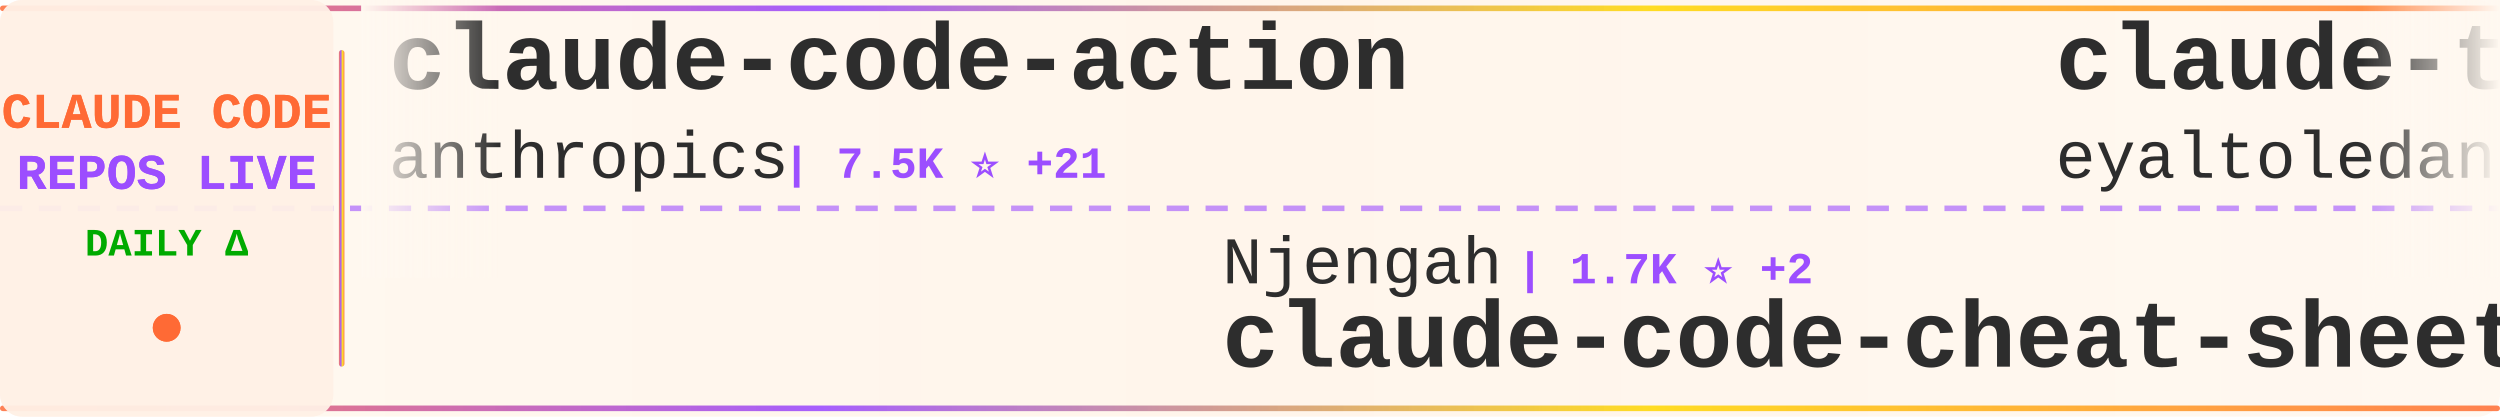
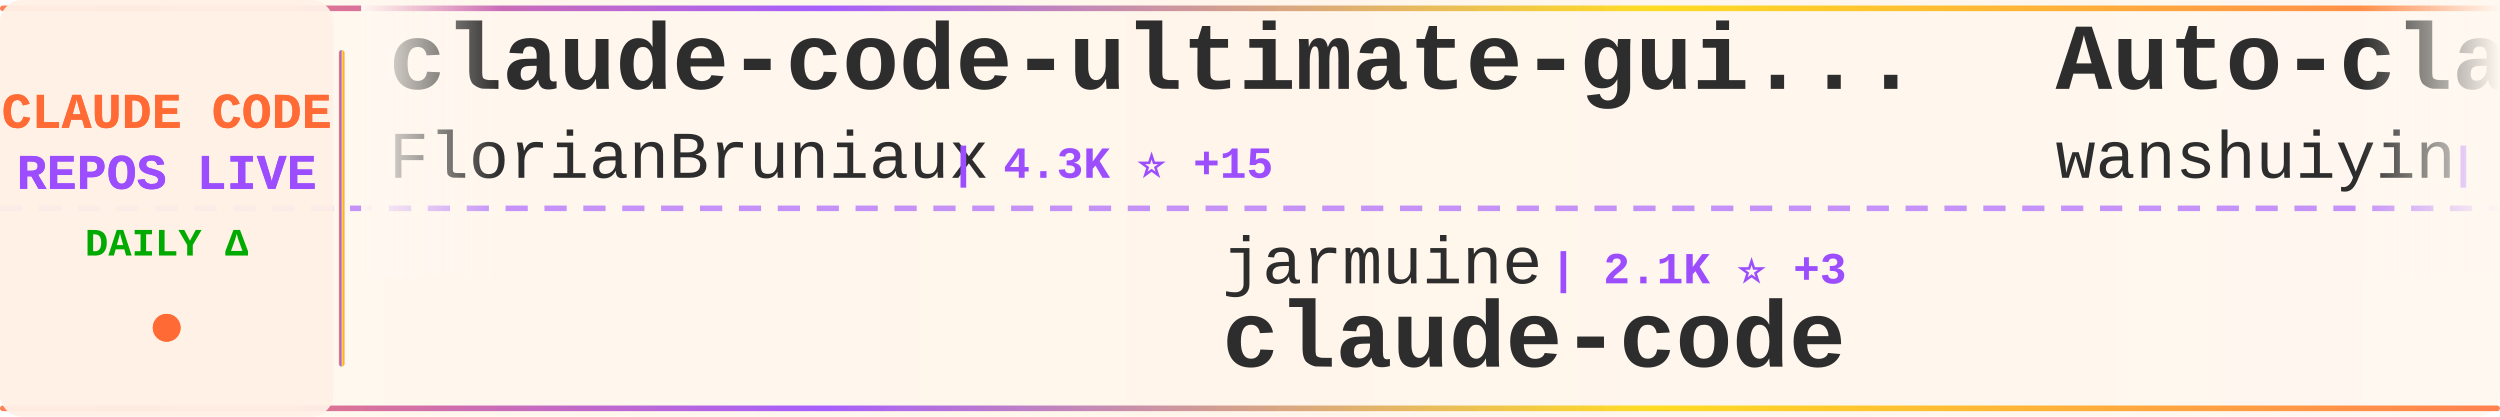
<svg xmlns="http://www.w3.org/2000/svg" width="900" height="150">
  <defs>
    <linearGradient id="tickerBg" x1="0%" y1="0%" x2="100%" y2="0%">
      <stop offset="0%" style="stop-color:#fff8f0;stop-opacity:0.98" />
      <stop offset="50%" style="stop-color:#fff5eb;stop-opacity:1" />
      <stop offset="100%" style="stop-color:#fff8f0;stop-opacity:0.98" />
    </linearGradient>
    <linearGradient id="borderGrad" x1="0%" y1="0%" x2="100%" y2="0%">
      <stop offset="0%" style="stop-color:#FF6B35;stop-opacity:0.85">
        <animate attributeName="stop-opacity" values="0.85;1;0.85" dur="2s" repeatCount="indefinite" />
      </stop>
      <stop offset="33%" style="stop-color:#9C4EFF;stop-opacity:0.9">
        <animate attributeName="stop-opacity" values="0.9;1;0.9" dur="2.2s" repeatCount="indefinite" />
      </stop>
      <stop offset="66%" style="stop-color:#FFD700;stop-opacity:0.85">
        <animate attributeName="stop-opacity" values="0.85;1;0.85" dur="1.8s" repeatCount="indefinite" />
      </stop>
      <stop offset="100%" style="stop-color:#FF6B35;stop-opacity:0.85">
        <animate attributeName="stop-opacity" values="0.85;1;0.85" dur="2s" repeatCount="indefinite" />
      </stop>
    </linearGradient>
    <filter id="textGlow">
      <feGaussianBlur stdDeviation="0.15" result="coloredBlur" />
      <feMerge>
        <feMergeNode in="coloredBlur" />
        <feMergeNode in="SourceGraphic" />
      </feMerge>
    </filter>
    <filter id="metricGlow">
      <feGaussianBlur stdDeviation="0.2" result="coloredBlur" />
      <feMerge>
        <feMergeNode in="coloredBlur" />
        <feMergeNode in="SourceGraphic" />
      </feMerge>
    </filter>
    <linearGradient id="leftFade" x1="0%" y1="0%" x2="100%" y2="0%">
      <stop offset="0%" style="stop-color:#fff8f0;stop-opacity:1" />
      <stop offset="100%" style="stop-color:#fff8f0;stop-opacity:0" />
    </linearGradient>
    <linearGradient id="rightFade" x1="0%" y1="0%" x2="100%" y2="0%">
      <stop offset="0%" style="stop-color:#fff8f0;stop-opacity:0" />
      <stop offset="100%" style="stop-color:#fff8f0;stop-opacity:1" />
    </linearGradient>
  </defs>
  <rect width="900" height="150" fill="url(#tickerBg)" rx="8" />
  <rect x="0" y="2" width="900" height="2" fill="url(#borderGrad)" rx="1" />
  <rect x="0" y="146" width="900" height="2" fill="url(#borderGrad)" rx="1" />
  <line x1="0" y1="75" x2="900" y2="75" stroke="#9C4EFF" stroke-width="2" stroke-dasharray="8 6" opacity="0.6" />
  <rect x="0" y="0" width="120" height="150" fill="#fff0e6" opacity="0.95" rx="8" />
  <text x="60" y="46" font-family="'Courier New', monospace" font-size="18" font-weight="bold" fill="#FF6B35" text-anchor="middle" filter="url(#textGlow)">
    CLAUDE CODE
  </text>
  <text x="60" y="68" font-family="'Courier New', monospace" font-size="18" font-weight="bold" fill="#9C4EFF" text-anchor="middle" filter="url(#textGlow)">
    REPOS LIVE
  </text>
  <text x="60" y="92" font-family="'Courier New', monospace" font-size="14" font-weight="bold" fill="#00aa00" text-anchor="middle">
    DAILY Δ
  </text>
  <circle cx="60" cy="118" r="5" fill="#FF6B35" filter="url(#metricGlow)">
    <animate attributeName="r" values="4;6;4" dur="1.5s" repeatCount="indefinite" />
    <animate attributeName="opacity" values="0.6;1;0.6" dur="1.5s" repeatCount="indefinite" />
  </circle>
  <rect x="122" y="18" width="2" height="114" fill="url(#borderGrad)" rx="1" />
  <clipPath id="tickerClip">
    <rect x="130" y="0" width="770" height="150" />
  </clipPath>
  <g clip-path="url(#tickerClip)">
    <g id="tickerItems">
      <animateTransform attributeName="transform" attributeType="XML" type="translate" from="0 0" to="-3000 0" dur="54s" repeatCount="indefinite" />
      <g transform="translate(0, 0)">
-         <text x="140" y="32" font-family="'Courier New', monospace" font-size="34" font-weight="bold" fill="#2d2d2d">claude-code-action</text>
-         <text x="140" y="64" font-family="'Courier New', monospace" font-size="24" font-weight="normal" fill="#2d2d2d" opacity="1.0">anthropics</text>
-         <text x="282" y="64" font-family="'Courier New', monospace" font-size="16" font-weight="bold" fill="#9C4EFF"> | 7.5K ⭐ +21</text>
+         <text x="140" y="32" font-family="'Courier New', monospace" font-size="34" font-weight="bold" fill="#2d2d2d">claude-code-ultimate-gui...</text>
+         <text x="140" y="64" font-family="'Courier New', monospace" font-size="24" font-weight="normal" fill="#2d2d2d" opacity="1.0">FlorianBruniaux</text>
+         <text x="342" y="64" font-family="'Courier New', monospace" font-size="16" font-weight="bold" fill="#9C4EFF"> | 4.3K ⭐ +15</text>
      </g>
      <g transform="translate(300, 0)">
-         <text x="140" y="102" font-family="'Courier New', monospace" font-size="24" font-weight="normal" fill="#2d2d2d" opacity="1.0">Njengah</text>
-         <text x="246" y="102" font-family="'Courier New', monospace" font-size="16" font-weight="bold" fill="#9C4EFF"> | 1.7K ⭐ +2</text>
-         <text x="140" y="132" font-family="'Courier New', monospace" font-size="34" font-weight="bold" fill="#2d2d2d">claude-code-cheat-sheet</text>
+         <text x="140" y="102" font-family="'Courier New', monospace" font-size="24" font-weight="normal" fill="#2d2d2d" opacity="1.0">jarmuine</text>
+         <text x="258" y="102" font-family="'Courier New', monospace" font-size="16" font-weight="bold" fill="#9C4EFF"> | 2.1K ⭐ +3</text>
+         <text x="140" y="132" font-family="'Courier New', monospace" font-size="34" font-weight="bold" fill="#2d2d2d">claude-code</text>
      </g>
      <g transform="translate(600, 0)">
-         <text x="140" y="32" font-family="'Courier New', monospace" font-size="34" font-weight="bold" fill="#2d2d2d">claude-task-master</text>
-         <text x="140" y="64" font-family="'Courier New', monospace" font-size="24" font-weight="normal" fill="#2d2d2d" opacity="1.0">eyaltoledano</text>
-         <text x="306" y="64" font-family="'Courier New', monospace" font-size="16" font-weight="bold" fill="#9C4EFF"> | 27.1K ⭐ +19</text>
+         <text x="140" y="32" font-family="'Courier New', monospace" font-size="34" font-weight="bold" fill="#2d2d2d">Auto-claude-code-researc...</text>
+         <text x="140" y="64" font-family="'Courier New', monospace" font-size="24" font-weight="normal" fill="#2d2d2d" opacity="1.0">wanshuiyin</text>
+         <text x="282" y="64" font-family="'Courier New', monospace" font-size="16" font-weight="bold" fill="#9C4EFF"> | 8.6K ⭐ +94</text>
      </g>
      <g transform="translate(900, 0)">
-         <text x="140" y="102" font-family="'Courier New', monospace" font-size="24" font-weight="normal" fill="#2d2d2d" opacity="1.0">fuergaosi233</text>
-         <text x="306" y="102" font-family="'Courier New', monospace" font-size="16" font-weight="bold" fill="#9C4EFF"> | 2.6K ⭐ +3</text>
-         <text x="140" y="132" font-family="'Courier New', monospace" font-size="34" font-weight="bold" fill="#2d2d2d">claude-code-proxy</text>
+         <text x="140" y="102" font-family="'Courier New', monospace" font-size="24" font-weight="normal" fill="#2d2d2d" opacity="1.0">xorespesp</text>
+         <text x="270" y="102" font-family="'Courier New', monospace" font-size="16" font-weight="bold" fill="#9C4EFF"> | 223 ⭐</text>
+         <text x="140" y="132" font-family="'Courier New', monospace" font-size="34" font-weight="bold" fill="#2d2d2d">claude-code</text>
      </g>
      <g transform="translate(1200, 0)">
-         <text x="140" y="32" font-family="'Courier New', monospace" font-size="34" font-weight="bold" fill="#2d2d2d">claude-code-system-promp...</text>
-         <text x="140" y="64" font-family="'Courier New', monospace" font-size="24" font-weight="normal" fill="#2d2d2d" opacity="1.0">Piebald-AI</text>
-         <text x="282" y="64" font-family="'Courier New', monospace" font-size="16" font-weight="bold" fill="#9C4EFF"> | 10.1K ⭐ +24</text>
+         <text x="140" y="32" font-family="'Courier New', monospace" font-size="34" font-weight="bold" fill="#2d2d2d">Claude-Code-Game-Studios</text>
+         <text x="140" y="64" font-family="'Courier New', monospace" font-size="24" font-weight="normal" fill="#2d2d2d" opacity="1.0">Donchitos</text>
+         <text x="270" y="64" font-family="'Courier New', monospace" font-size="16" font-weight="bold" fill="#9C4EFF"> | 17.9K ⭐ +115</text>
      </g>
      <g transform="translate(1500, 0)">
-         <text x="140" y="102" font-family="'Courier New', monospace" font-size="24" font-weight="normal" fill="#2d2d2d" opacity="1.0">rohitg00</text>
-         <text x="258" y="102" font-family="'Courier New', monospace" font-size="16" font-weight="bold" fill="#9C4EFF"> | 1.6K ⭐ +16</text>
-         <text x="140" y="132" font-family="'Courier New', monospace" font-size="34" font-weight="bold" fill="#2d2d2d">awesome-claude-code-tool...</text>
+         <text x="140" y="102" font-family="'Courier New', monospace" font-size="24" font-weight="normal" fill="#2d2d2d" opacity="1.0">ykdojo</text>
+         <text x="234" y="102" font-family="'Courier New', monospace" font-size="16" font-weight="bold" fill="#9C4EFF"> | 8.2K ⭐ +20</text>
+         <text x="140" y="132" font-family="'Courier New', monospace" font-size="34" font-weight="bold" fill="#2d2d2d">claude-code-tips</text>
      </g>
      <g transform="translate(1800, 0)">
-         <text x="140" y="32" font-family="'Courier New', monospace" font-size="34" font-weight="bold" fill="#2d2d2d">claude-code-source</text>
-         <text x="140" y="64" font-family="'Courier New', monospace" font-size="24" font-weight="normal" fill="#2d2d2d" opacity="1.0">JrCx7scC</text>
-         <text x="258" y="64" font-family="'Courier New', monospace" font-size="16" font-weight="bold" fill="#9C4EFF"> | 367 ⭐ +1</text>
+         <text x="140" y="32" font-family="'Courier New', monospace" font-size="34" font-weight="bold" fill="#2d2d2d">claude-code</text>
+         <text x="140" y="64" font-family="'Courier New', monospace" font-size="24" font-weight="normal" fill="#2d2d2d" opacity="1.0">claude-code-best</text>
+         <text x="354" y="64" font-family="'Courier New', monospace" font-size="16" font-weight="bold" fill="#9C4EFF"> | 17.9K ⭐ +78</text>
      </g>
      <g transform="translate(2100, 0)">
-         <text x="140" y="102" font-family="'Courier New', monospace" font-size="24" font-weight="normal" fill="#2d2d2d" opacity="1.0">AprilNEA</text>
-         <text x="258" y="102" font-family="'Courier New', monospace" font-size="16" font-weight="bold" fill="#9C4EFF"> | 377 ⭐ +1</text>
-         <text x="140" y="132" font-family="'Courier New', monospace" font-size="34" font-weight="bold" fill="#2d2d2d">claude-code-source</text>
+         <text x="140" y="102" font-family="'Courier New', monospace" font-size="24" font-weight="normal" fill="#2d2d2d" opacity="1.0">LING71671</text>
+         <text x="270" y="102" font-family="'Courier New', monospace" font-size="16" font-weight="bold" fill="#9C4EFF"> | 819 ⭐ +6</text>
+         <text x="140" y="132" font-family="'Courier New', monospace" font-size="34" font-weight="bold" fill="#2d2d2d">Open-ClaudeCode</text>
      </g>
      <g transform="translate(2400, 0)">
        <text x="140" y="32" font-family="'Courier New', monospace" font-size="34" font-weight="bold" fill="#2d2d2d">claude-code</text>
-         <text x="140" y="64" font-family="'Courier New', monospace" font-size="24" font-weight="normal" fill="#2d2d2d" opacity="1.0">alex000kim</text>
-         <text x="282" y="64" font-family="'Courier New', monospace" font-size="16" font-weight="bold" fill="#9C4EFF"> | 225 ⭐</text>
+         <text x="140" y="64" font-family="'Courier New', monospace" font-size="24" font-weight="normal" fill="#2d2d2d" opacity="1.0">lowcortisolprogrammer</text>
+         <text x="414" y="64" font-family="'Courier New', monospace" font-size="16" font-weight="bold" fill="#9C4EFF"> | 173 ⭐</text>
      </g>
      <g transform="translate(2700, 0)">
-         <text x="140" y="102" font-family="'Courier New', monospace" font-size="24" font-weight="normal" fill="#2d2d2d" opacity="1.0">chiragjoshi12</text>
-         <text x="318" y="102" font-family="'Courier New', monospace" font-size="16" font-weight="bold" fill="#9C4EFF"> | 197 ⭐ +1</text>
+         <text x="140" y="102" font-family="'Courier New', monospace" font-size="24" font-weight="normal" fill="#2d2d2d" opacity="1.0">zstmfhy</text>
+         <text x="246" y="102" font-family="'Courier New', monospace" font-size="16" font-weight="bold" fill="#9C4EFF"> | 190 ⭐</text>
+         <text x="140" y="132" font-family="'Courier New', monospace" font-size="34" font-weight="bold" fill="#2d2d2d">Claude-code</text>
+       </g>
+       <g transform="translate(3000, 0)">
+         <text x="140" y="32" font-family="'Courier New', monospace" font-size="34" font-weight="bold" fill="#2d2d2d">claude-code-ultimate-gui...</text>
+         <text x="140" y="64" font-family="'Courier New', monospace" font-size="24" font-weight="normal" fill="#2d2d2d" opacity="1.0">FlorianBruniaux</text>
+         <text x="342" y="64" font-family="'Courier New', monospace" font-size="16" font-weight="bold" fill="#9C4EFF"> | 4.3K ⭐ +15</text>
+       </g>
+       <g transform="translate(3300, 0)">
+         <text x="140" y="102" font-family="'Courier New', monospace" font-size="24" font-weight="normal" fill="#2d2d2d" opacity="1.0">jarmuine</text>
+         <text x="258" y="102" font-family="'Courier New', monospace" font-size="16" font-weight="bold" fill="#9C4EFF"> | 2.1K ⭐ +3</text>
        <text x="140" y="132" font-family="'Courier New', monospace" font-size="34" font-weight="bold" fill="#2d2d2d">claude-code</text>
      </g>
-       <g transform="translate(3000, 0)">
-         <text x="140" y="32" font-family="'Courier New', monospace" font-size="34" font-weight="bold" fill="#2d2d2d">claude-code-action</text>
-         <text x="140" y="64" font-family="'Courier New', monospace" font-size="24" font-weight="normal" fill="#2d2d2d" opacity="1.0">anthropics</text>
-         <text x="282" y="64" font-family="'Courier New', monospace" font-size="16" font-weight="bold" fill="#9C4EFF"> | 7.5K ⭐ +21</text>
-       </g>
-       <g transform="translate(3300, 0)">
-         <text x="140" y="102" font-family="'Courier New', monospace" font-size="24" font-weight="normal" fill="#2d2d2d" opacity="1.0">Njengah</text>
-         <text x="246" y="102" font-family="'Courier New', monospace" font-size="16" font-weight="bold" fill="#9C4EFF"> | 1.7K ⭐ +2</text>
-         <text x="140" y="132" font-family="'Courier New', monospace" font-size="34" font-weight="bold" fill="#2d2d2d">claude-code-cheat-sheet</text>
-       </g>
      <g transform="translate(3600, 0)">
-         <text x="140" y="32" font-family="'Courier New', monospace" font-size="34" font-weight="bold" fill="#2d2d2d">claude-task-master</text>
-         <text x="140" y="64" font-family="'Courier New', monospace" font-size="24" font-weight="normal" fill="#2d2d2d" opacity="1.0">eyaltoledano</text>
-         <text x="306" y="64" font-family="'Courier New', monospace" font-size="16" font-weight="bold" fill="#9C4EFF"> | 27.1K ⭐ +19</text>
+         <text x="140" y="32" font-family="'Courier New', monospace" font-size="34" font-weight="bold" fill="#2d2d2d">Auto-claude-code-researc...</text>
+         <text x="140" y="64" font-family="'Courier New', monospace" font-size="24" font-weight="normal" fill="#2d2d2d" opacity="1.0">wanshuiyin</text>
+         <text x="282" y="64" font-family="'Courier New', monospace" font-size="16" font-weight="bold" fill="#9C4EFF"> | 8.6K ⭐ +94</text>
      </g>
      <g transform="translate(3900, 0)">
-         <text x="140" y="102" font-family="'Courier New', monospace" font-size="24" font-weight="normal" fill="#2d2d2d" opacity="1.0">fuergaosi233</text>
-         <text x="306" y="102" font-family="'Courier New', monospace" font-size="16" font-weight="bold" fill="#9C4EFF"> | 2.6K ⭐ +3</text>
-         <text x="140" y="132" font-family="'Courier New', monospace" font-size="34" font-weight="bold" fill="#2d2d2d">claude-code-proxy</text>
+         <text x="140" y="102" font-family="'Courier New', monospace" font-size="24" font-weight="normal" fill="#2d2d2d" opacity="1.0">xorespesp</text>
+         <text x="270" y="102" font-family="'Courier New', monospace" font-size="16" font-weight="bold" fill="#9C4EFF"> | 223 ⭐</text>
+         <text x="140" y="132" font-family="'Courier New', monospace" font-size="34" font-weight="bold" fill="#2d2d2d">claude-code</text>
      </g>
    </g>
  </g>
  <rect x="130" y="0" width="50" height="100" fill="url(#leftFade)" />
  <rect x="850" y="0" width="50" height="100" fill="url(#rightFade)" />
</svg>
